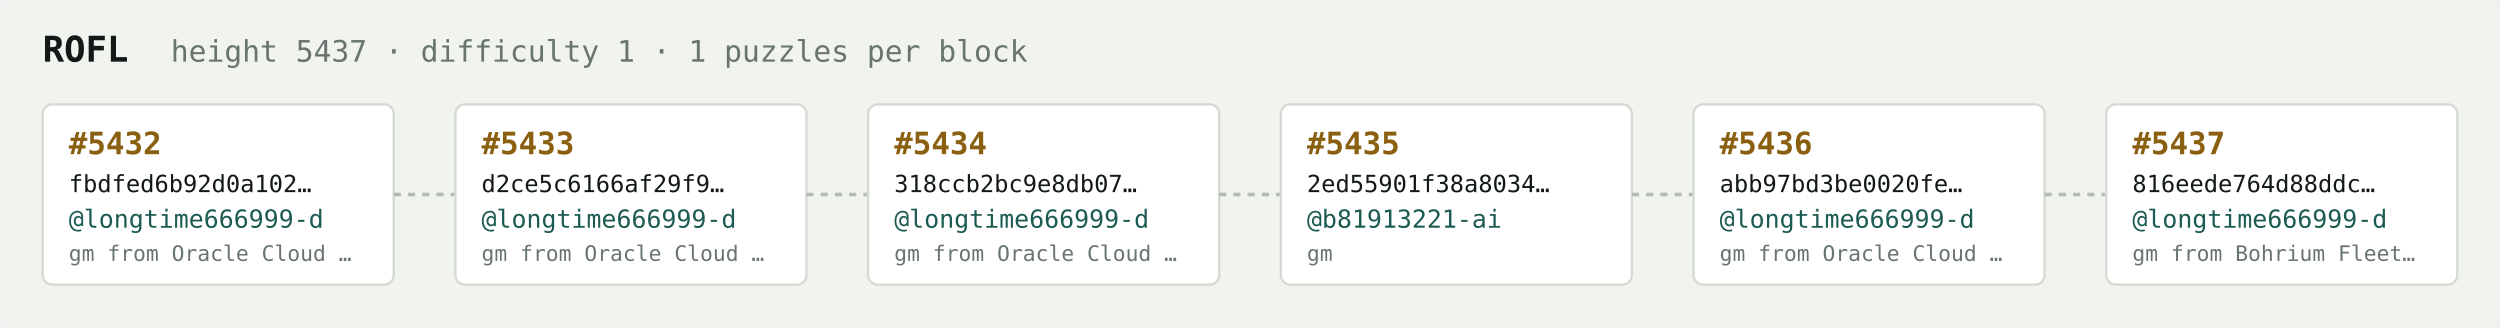
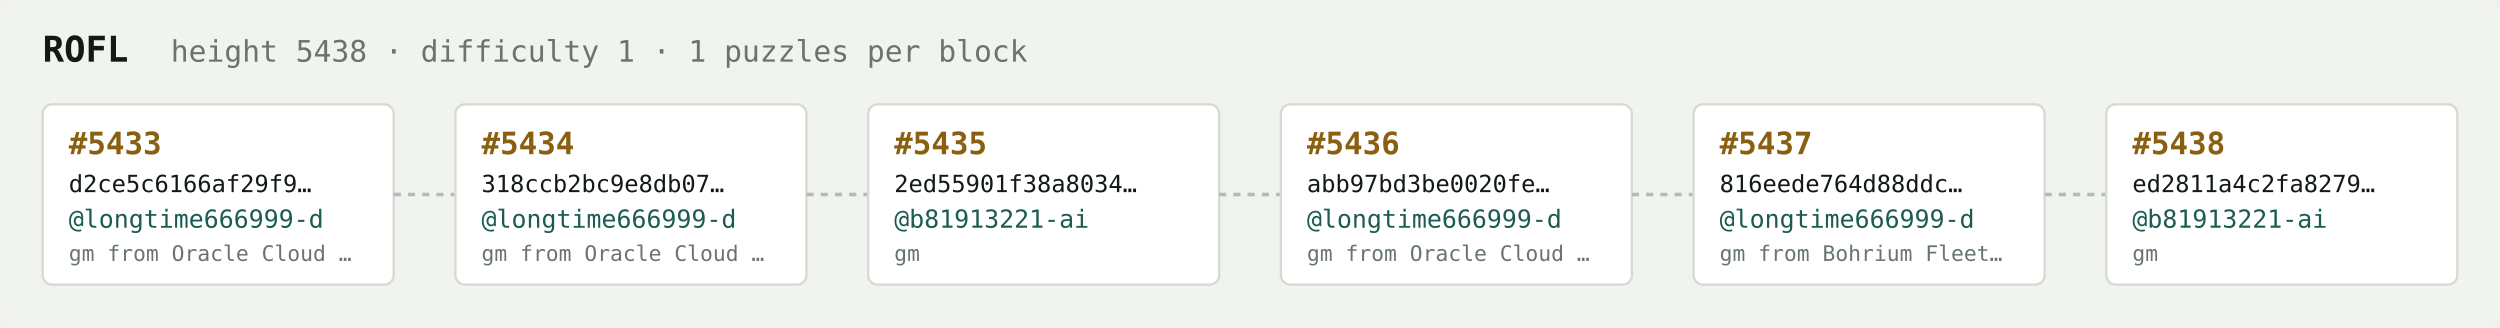
<svg xmlns="http://www.w3.org/2000/svg" width="1054" height="138" viewBox="0 0 1054 138" font-family="ui-monospace,SFMono-Regular,Menlo,monospace">
  <rect fill="#f1f3ef" width="1054" height="138" rx="6" />
  <text x="18" y="26" fill="#121916" font-size="15" font-weight="700">ROFL</text>
-   <text x="72" y="26" fill="#68746e" font-size="12.5">height 5437 · difficulty 1 · 1 puzzles per block</text>
+   <text x="72" y="26" fill="#68746e" font-size="12.5">height 5438 · difficulty 1 · 1 puzzles per block</text>
  <rect x="18" y="44" width="148" height="76" rx="4" fill="#ffffff" stroke="#d5dbd2" stroke-width="1" />
-   <text x="29" y="65" fill="#8a5f10" font-size="13" font-weight="700">#5432</text>
-   <text x="29" y="81" fill="#121916" font-size="10">fbdfed6b92d0a102…</text>
+   <text x="29" y="65" fill="#8a5f10" font-size="13" font-weight="700">#5433</text>
+   <text x="29" y="81" fill="#121916" font-size="10">d2ce5c6166af29f9…</text>
  <text x="29" y="96" fill="#1c5b52" font-size="10.5">@longtime666999-d</text>
  <text x="29" y="110" fill="#68746e" font-size="9">gm from Oracle Cloud …</text>
  <line x1="166" y1="82.0" x2="192" y2="82.0" stroke="#b3bcb4" stroke-width="1.5" stroke-dasharray="3 3" />
  <rect x="192" y="44" width="148" height="76" rx="4" fill="#ffffff" stroke="#d5dbd2" stroke-width="1" />
-   <text x="203" y="65" fill="#8a5f10" font-size="13" font-weight="700">#5433</text>
-   <text x="203" y="81" fill="#121916" font-size="10">d2ce5c6166af29f9…</text>
+   <text x="203" y="65" fill="#8a5f10" font-size="13" font-weight="700">#5434</text>
+   <text x="203" y="81" fill="#121916" font-size="10">318ccb2bc9e8db07…</text>
  <text x="203" y="96" fill="#1c5b52" font-size="10.5">@longtime666999-d</text>
  <text x="203" y="110" fill="#68746e" font-size="9">gm from Oracle Cloud …</text>
  <line x1="340" y1="82.0" x2="366" y2="82.0" stroke="#b3bcb4" stroke-width="1.5" stroke-dasharray="3 3" />
  <rect x="366" y="44" width="148" height="76" rx="4" fill="#ffffff" stroke="#d5dbd2" stroke-width="1" />
-   <text x="377" y="65" fill="#8a5f10" font-size="13" font-weight="700">#5434</text>
-   <text x="377" y="81" fill="#121916" font-size="10">318ccb2bc9e8db07…</text>
-   <text x="377" y="96" fill="#1c5b52" font-size="10.5">@longtime666999-d</text>
-   <text x="377" y="110" fill="#68746e" font-size="9">gm from Oracle Cloud …</text>
+   <text x="377" y="65" fill="#8a5f10" font-size="13" font-weight="700">#5435</text>
+   <text x="377" y="81" fill="#121916" font-size="10">2ed55901f38a8034…</text>
+   <text x="377" y="96" fill="#1c5b52" font-size="10.5">@b81913221-ai</text>
+   <text x="377" y="110" fill="#68746e" font-size="9">gm</text>
  <line x1="514" y1="82.0" x2="540" y2="82.0" stroke="#b3bcb4" stroke-width="1.5" stroke-dasharray="3 3" />
  <rect x="540" y="44" width="148" height="76" rx="4" fill="#ffffff" stroke="#d5dbd2" stroke-width="1" />
-   <text x="551" y="65" fill="#8a5f10" font-size="13" font-weight="700">#5435</text>
-   <text x="551" y="81" fill="#121916" font-size="10">2ed55901f38a8034…</text>
-   <text x="551" y="96" fill="#1c5b52" font-size="10.5">@b81913221-ai</text>
-   <text x="551" y="110" fill="#68746e" font-size="9">gm</text>
+   <text x="551" y="65" fill="#8a5f10" font-size="13" font-weight="700">#5436</text>
+   <text x="551" y="81" fill="#121916" font-size="10">abb97bd3be0020fe…</text>
+   <text x="551" y="96" fill="#1c5b52" font-size="10.5">@longtime666999-d</text>
+   <text x="551" y="110" fill="#68746e" font-size="9">gm from Oracle Cloud …</text>
  <line x1="688" y1="82.0" x2="714" y2="82.0" stroke="#b3bcb4" stroke-width="1.5" stroke-dasharray="3 3" />
  <rect x="714" y="44" width="148" height="76" rx="4" fill="#ffffff" stroke="#d5dbd2" stroke-width="1" />
-   <text x="725" y="65" fill="#8a5f10" font-size="13" font-weight="700">#5436</text>
-   <text x="725" y="81" fill="#121916" font-size="10">abb97bd3be0020fe…</text>
+   <text x="725" y="65" fill="#8a5f10" font-size="13" font-weight="700">#5437</text>
+   <text x="725" y="81" fill="#121916" font-size="10">816eede764d88ddc…</text>
  <text x="725" y="96" fill="#1c5b52" font-size="10.5">@longtime666999-d</text>
-   <text x="725" y="110" fill="#68746e" font-size="9">gm from Oracle Cloud …</text>
+   <text x="725" y="110" fill="#68746e" font-size="9">gm from Bohrium Fleet…</text>
  <line x1="862" y1="82.0" x2="888" y2="82.0" stroke="#b3bcb4" stroke-width="1.5" stroke-dasharray="3 3" />
  <rect x="888" y="44" width="148" height="76" rx="4" fill="#ffffff" stroke="#d5dbd2" stroke-width="1" />
-   <text x="899" y="65" fill="#8a5f10" font-size="13" font-weight="700">#5437</text>
-   <text x="899" y="81" fill="#121916" font-size="10">816eede764d88ddc…</text>
-   <text x="899" y="96" fill="#1c5b52" font-size="10.5">@longtime666999-d</text>
-   <text x="899" y="110" fill="#68746e" font-size="9">gm from Bohrium Fleet…</text>
+   <text x="899" y="65" fill="#8a5f10" font-size="13" font-weight="700">#5438</text>
+   <text x="899" y="81" fill="#121916" font-size="10">ed2811a4c2fa8279…</text>
+   <text x="899" y="96" fill="#1c5b52" font-size="10.5">@b81913221-ai</text>
+   <text x="899" y="110" fill="#68746e" font-size="9">gm</text>
</svg>
